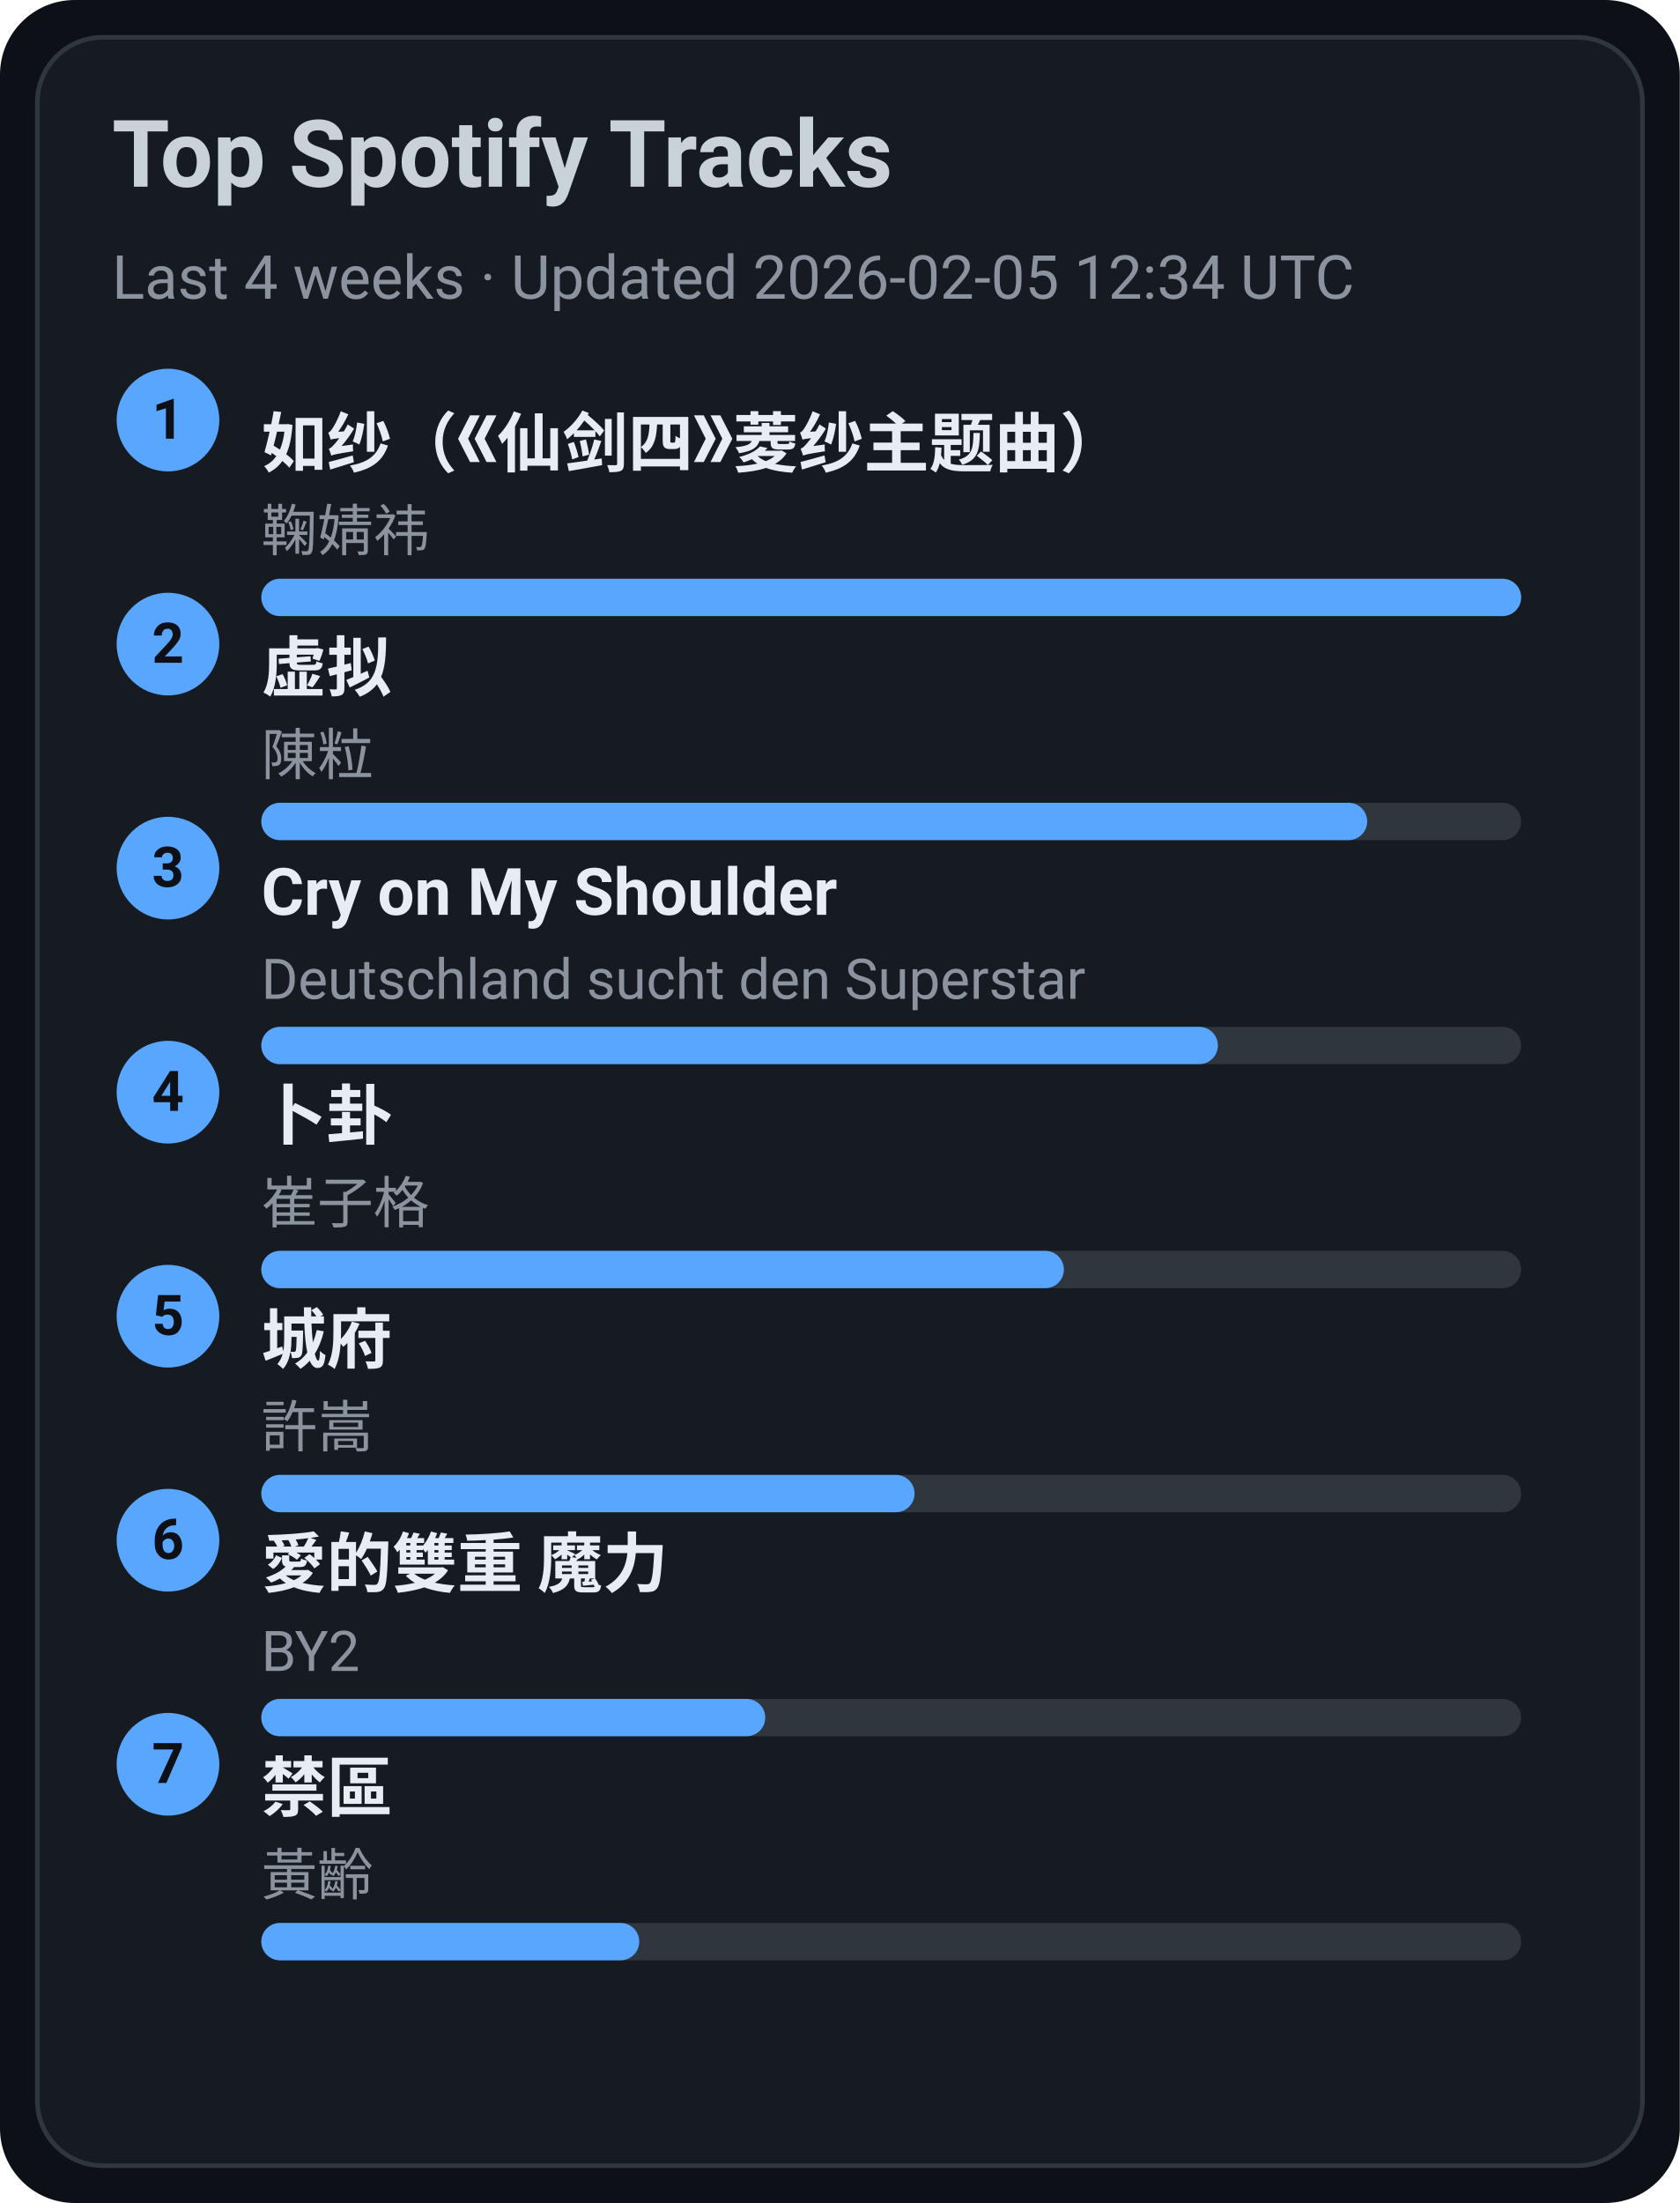
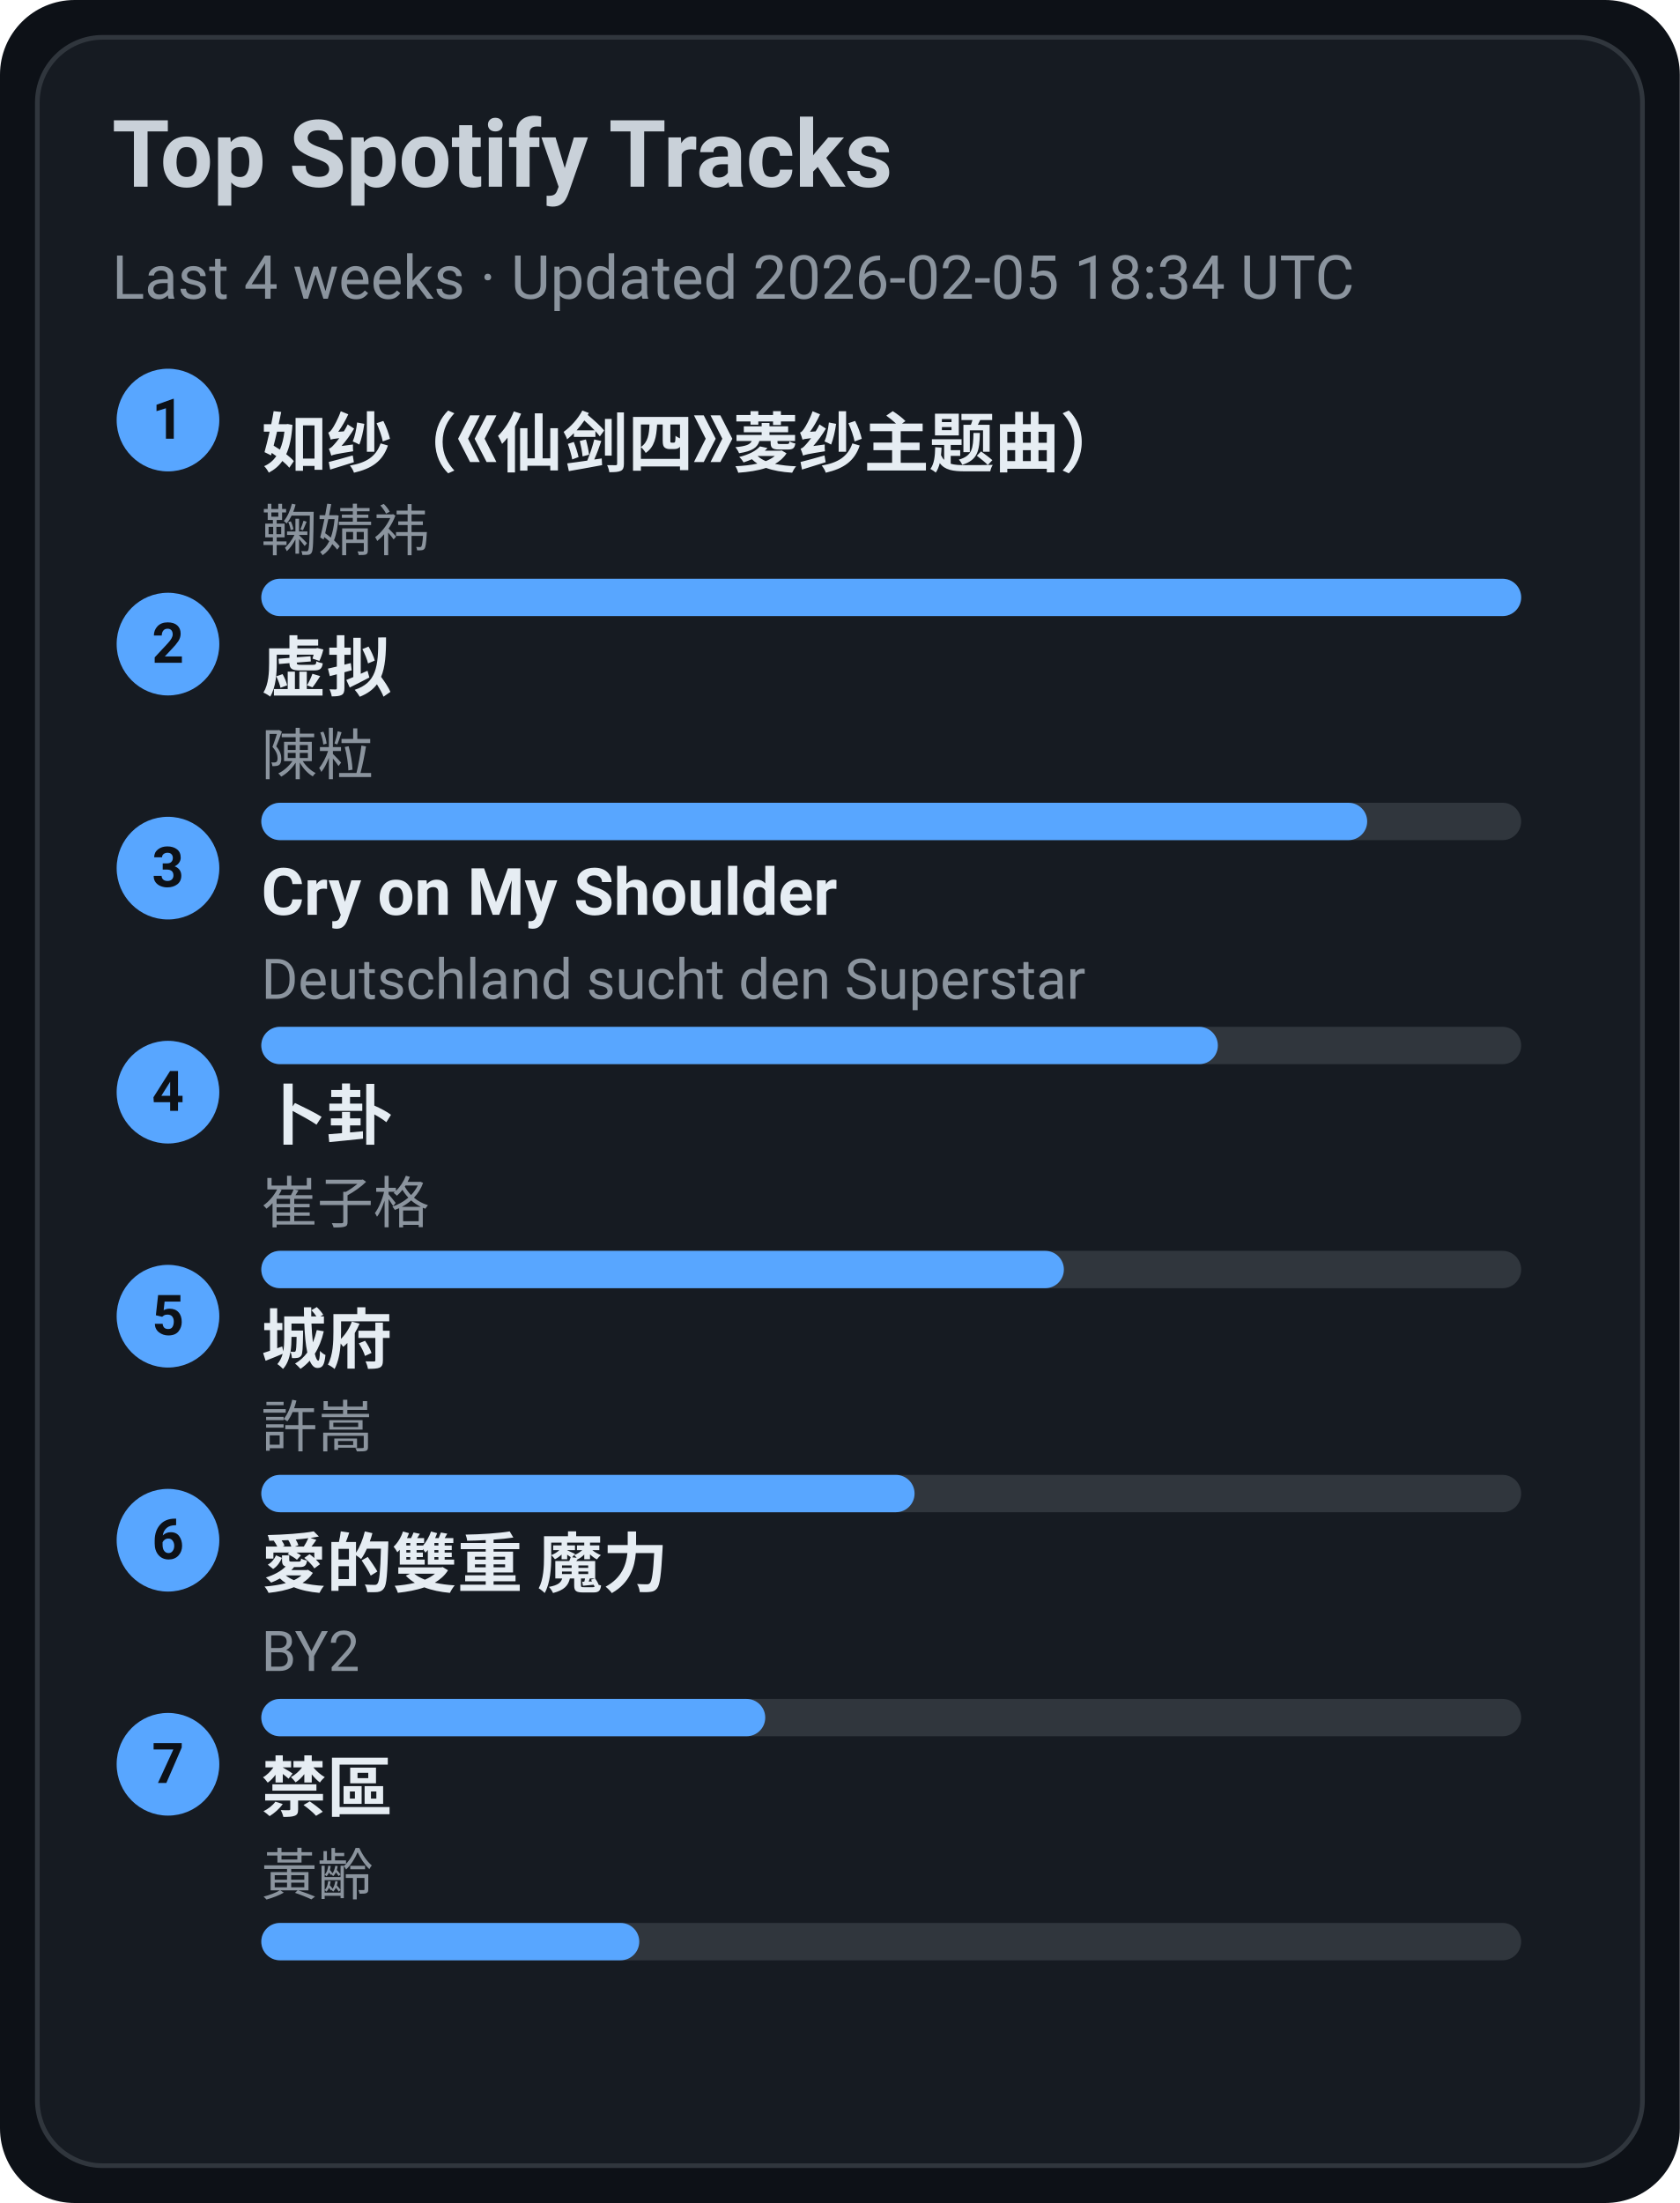
<svg xmlns="http://www.w3.org/2000/svg" width="360" height="472" viewBox="0 0 360 472">
  <style>text{font-family:-apple-system,BlinkMacSystemFont,Segoe UI,Roboto,Ubuntu,Helvetica Neue,Arial,Noto Sans,sans-serif}</style>
  <rect width="360" height="472" rx="16" fill="#0d1117" />
  <rect x="8" y="8" width="344" height="456" rx="14" fill="#161b22" stroke="#30363d" />
  <text x="24" y="40" font-size="20" fill="#c9d1d9" font-weight="600">Top Spotify Tracks</text>
-   <text x="24" y="64" font-size="13" fill="#8b949e">Last 4 weeks · Updated 2026-02-05 12:34 UTC</text>
+   <text x="24" y="64" font-size="13" fill="#8b949e">Last 4 weeks · Updated 2026-02-05 18:34 UTC</text>
  <circle cx="36" cy="90" r="11" fill="#58a6ff" />
  <text x="36" y="94" text-anchor="middle" font-size="12" fill="#0d1117" font-weight="700">1</text>
  <a href="https://open.spotify.com/track/69FUNgvEVkNbHq43lgvdme" target="_blank" rel="noopener noreferrer">
    <text x="56" y="100" font-size="14" fill="#e6edf3" font-weight="600">如纱（《仙剑四》菱纱主题曲）</text>
  </a>
  <text x="56" y="118" font-size="12" fill="#8b949e">鞠婧祎</text>
  <rect x="56" y="124" width="270" height="8" rx="4" fill="#30363d" />
  <rect x="56" y="124" width="270" height="8" rx="4" fill="#58a6ff" />
  <circle cx="36" cy="138" r="11" fill="#58a6ff" />
  <text x="36" y="142" text-anchor="middle" font-size="12" fill="#0d1117" font-weight="700">2</text>
  <a href="https://open.spotify.com/track/5l9sg05BhpfsdLfRvjGsAf" target="_blank" rel="noopener noreferrer">
    <text x="56" y="148" font-size="14" fill="#e6edf3" font-weight="600">虚拟</text>
  </a>
  <text x="56" y="166" font-size="12" fill="#8b949e">陳粒</text>
  <rect x="56" y="172" width="270" height="8" rx="4" fill="#30363d" />
  <rect x="56" y="172" width="237" height="8" rx="4" fill="#58a6ff" />
  <circle cx="36" cy="186" r="11" fill="#58a6ff" />
  <text x="36" y="190" text-anchor="middle" font-size="12" fill="#0d1117" font-weight="700">3</text>
  <a href="https://open.spotify.com/track/6usmG2MoD0C0Lc2pNgCVWV" target="_blank" rel="noopener noreferrer">
    <text x="56" y="196" font-size="14" fill="#e6edf3" font-weight="600">Cry on My Shoulder</text>
  </a>
  <text x="56" y="214" font-size="12" fill="#8b949e">Deutschland sucht den Superstar</text>
  <rect x="56" y="220" width="270" height="8" rx="4" fill="#30363d" />
  <rect x="56" y="220" width="205" height="8" rx="4" fill="#58a6ff" />
  <circle cx="36" cy="234" r="11" fill="#58a6ff" />
  <text x="36" y="238" text-anchor="middle" font-size="12" fill="#0d1117" font-weight="700">4</text>
  <a href="https://open.spotify.com/track/4ToeYifpQaikbYa7krOD6s" target="_blank" rel="noopener noreferrer">
    <text x="56" y="244" font-size="14" fill="#e6edf3" font-weight="600">卜卦</text>
  </a>
  <text x="56" y="262" font-size="12" fill="#8b949e">崔子格</text>
  <rect x="56" y="268" width="270" height="8" rx="4" fill="#30363d" />
  <rect x="56" y="268" width="172" height="8" rx="4" fill="#58a6ff" />
  <circle cx="36" cy="282" r="11" fill="#58a6ff" />
  <text x="36" y="286" text-anchor="middle" font-size="12" fill="#0d1117" font-weight="700">5</text>
  <a href="https://open.spotify.com/track/4AmlSf7hye0QVpnHCcEoEw" target="_blank" rel="noopener noreferrer">
    <text x="56" y="292" font-size="14" fill="#e6edf3" font-weight="600">城府</text>
  </a>
  <text x="56" y="310" font-size="12" fill="#8b949e">許嵩</text>
  <rect x="56" y="316" width="270" height="8" rx="4" fill="#30363d" />
  <rect x="56" y="316" width="140" height="8" rx="4" fill="#58a6ff" />
  <circle cx="36" cy="330" r="11" fill="#58a6ff" />
  <text x="36" y="334" text-anchor="middle" font-size="12" fill="#0d1117" font-weight="700">6</text>
  <a href="https://open.spotify.com/track/0yYmS4k3R0TTdDhvOBxRVp" target="_blank" rel="noopener noreferrer">
    <text x="56" y="340" font-size="14" fill="#e6edf3" font-weight="600">愛的雙重 魔力</text>
  </a>
  <text x="56" y="358" font-size="12" fill="#8b949e">BY2</text>
  <rect x="56" y="364" width="270" height="8" rx="4" fill="#30363d" />
  <rect x="56" y="364" width="108" height="8" rx="4" fill="#58a6ff" />
  <circle cx="36" cy="378" r="11" fill="#58a6ff" />
  <text x="36" y="382" text-anchor="middle" font-size="12" fill="#0d1117" font-weight="700">7</text>
  <a href="https://open.spotify.com/track/5HAMeMgu9hGL5a8ZwNz6cp" target="_blank" rel="noopener noreferrer">
    <text x="56" y="388" font-size="14" fill="#e6edf3" font-weight="600">禁區</text>
  </a>
  <text x="56" y="406" font-size="12" fill="#8b949e">黃齡</text>
  <rect x="56" y="412" width="270" height="8" rx="4" fill="#30363d" />
  <rect x="56" y="412" width="81" height="8" rx="4" fill="#58a6ff" />
</svg>
